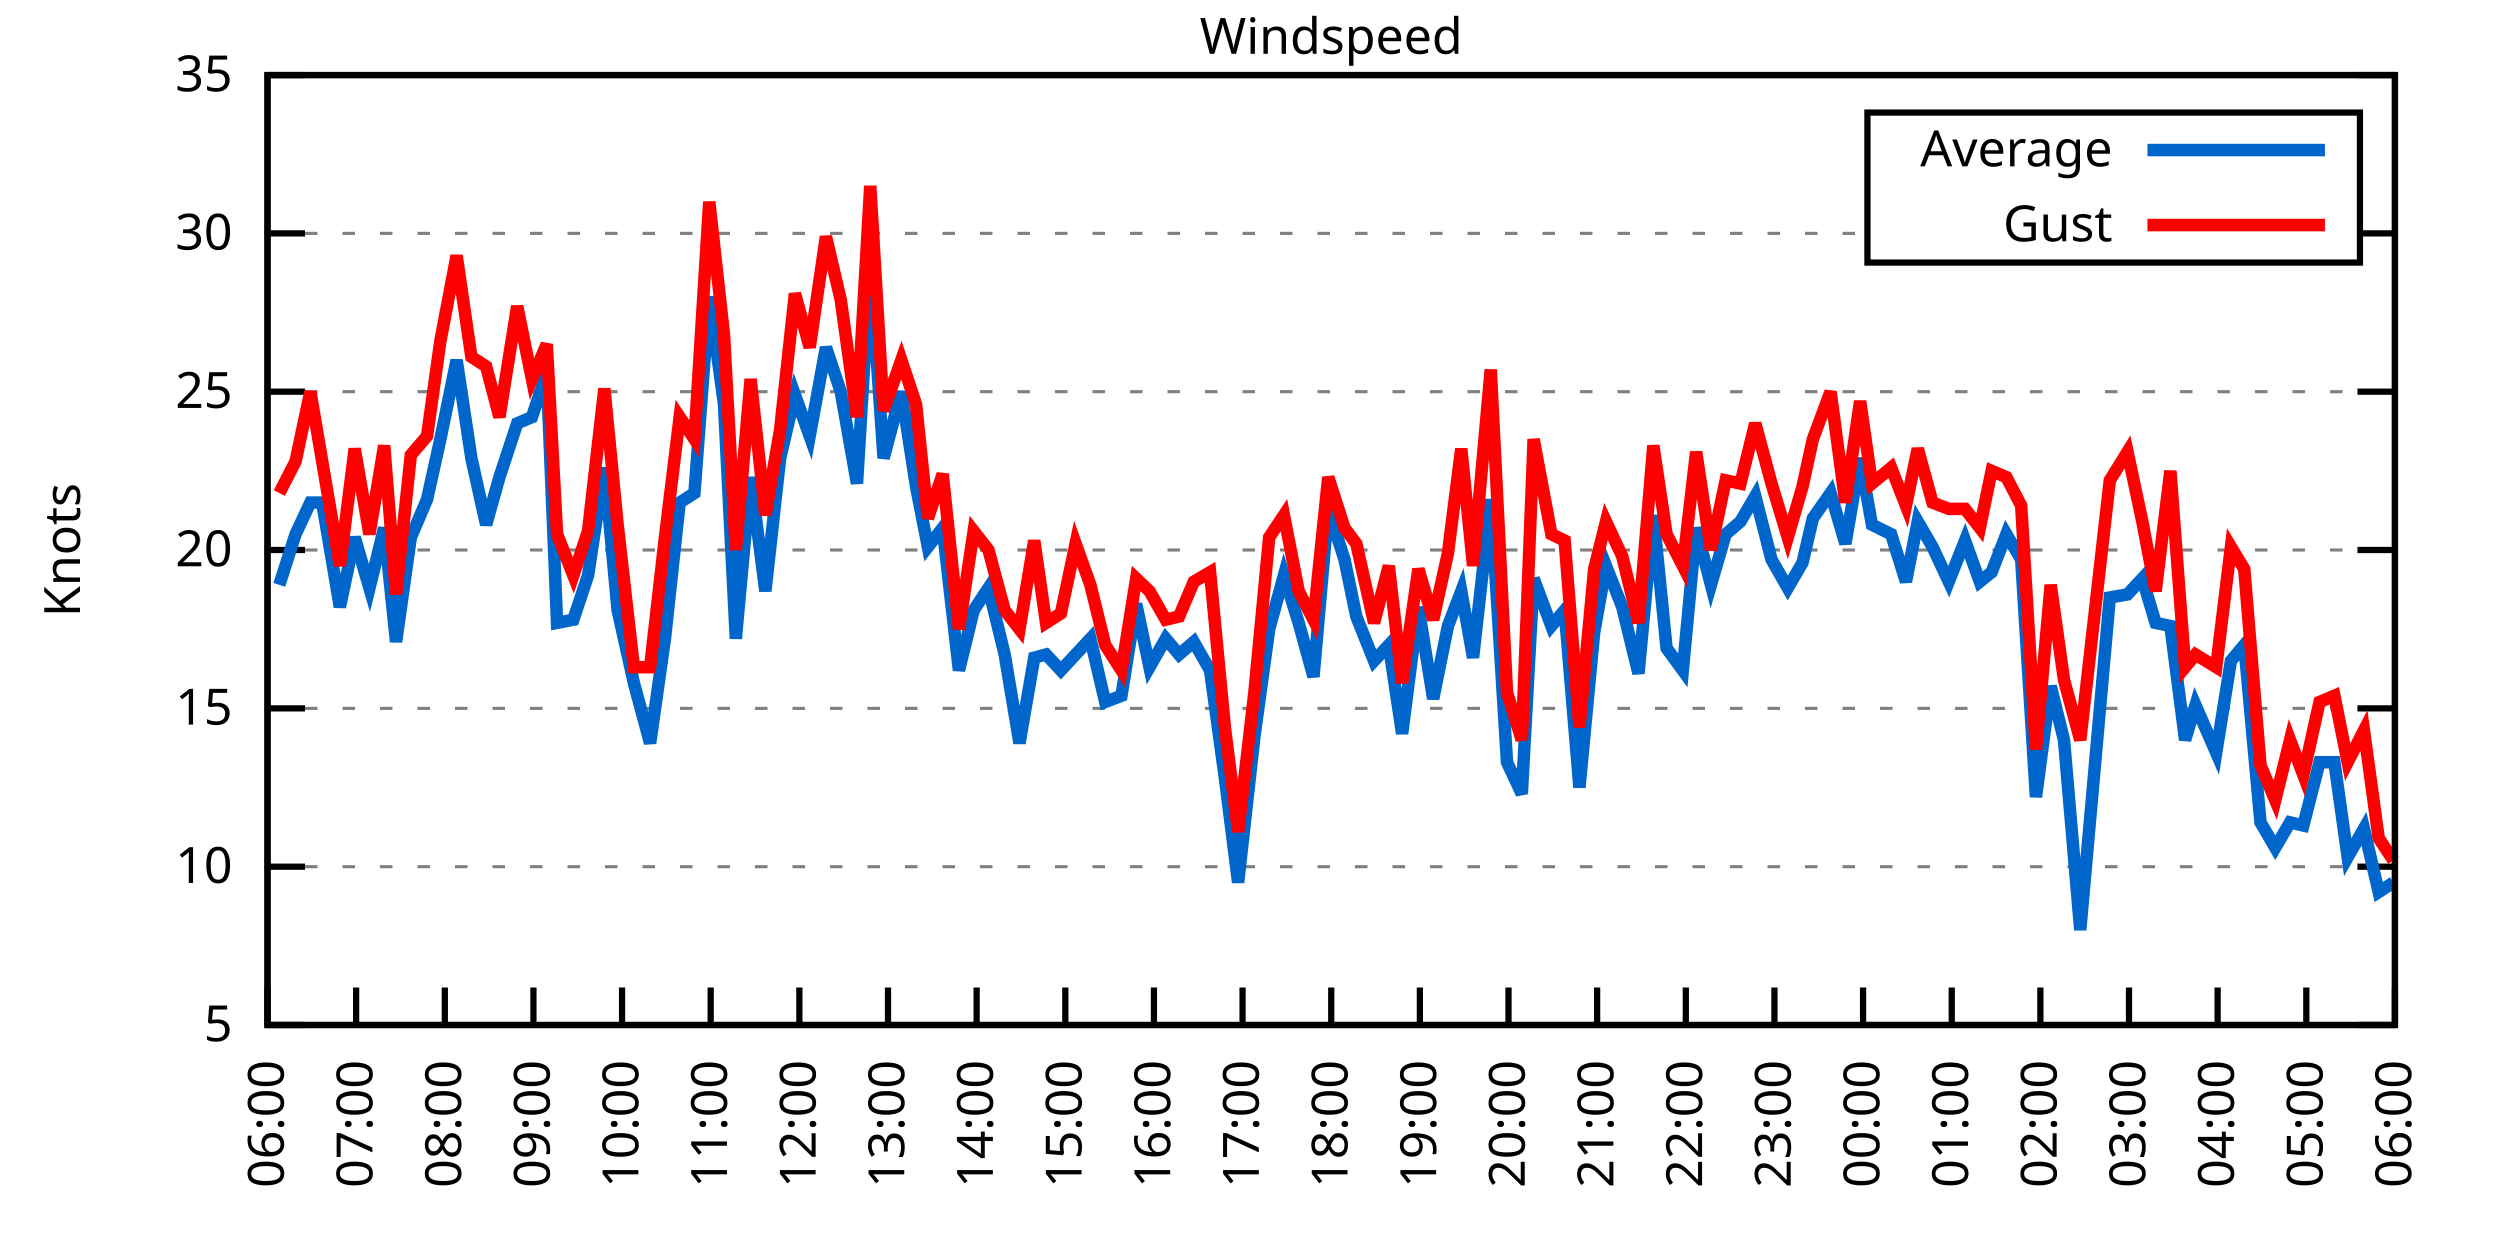
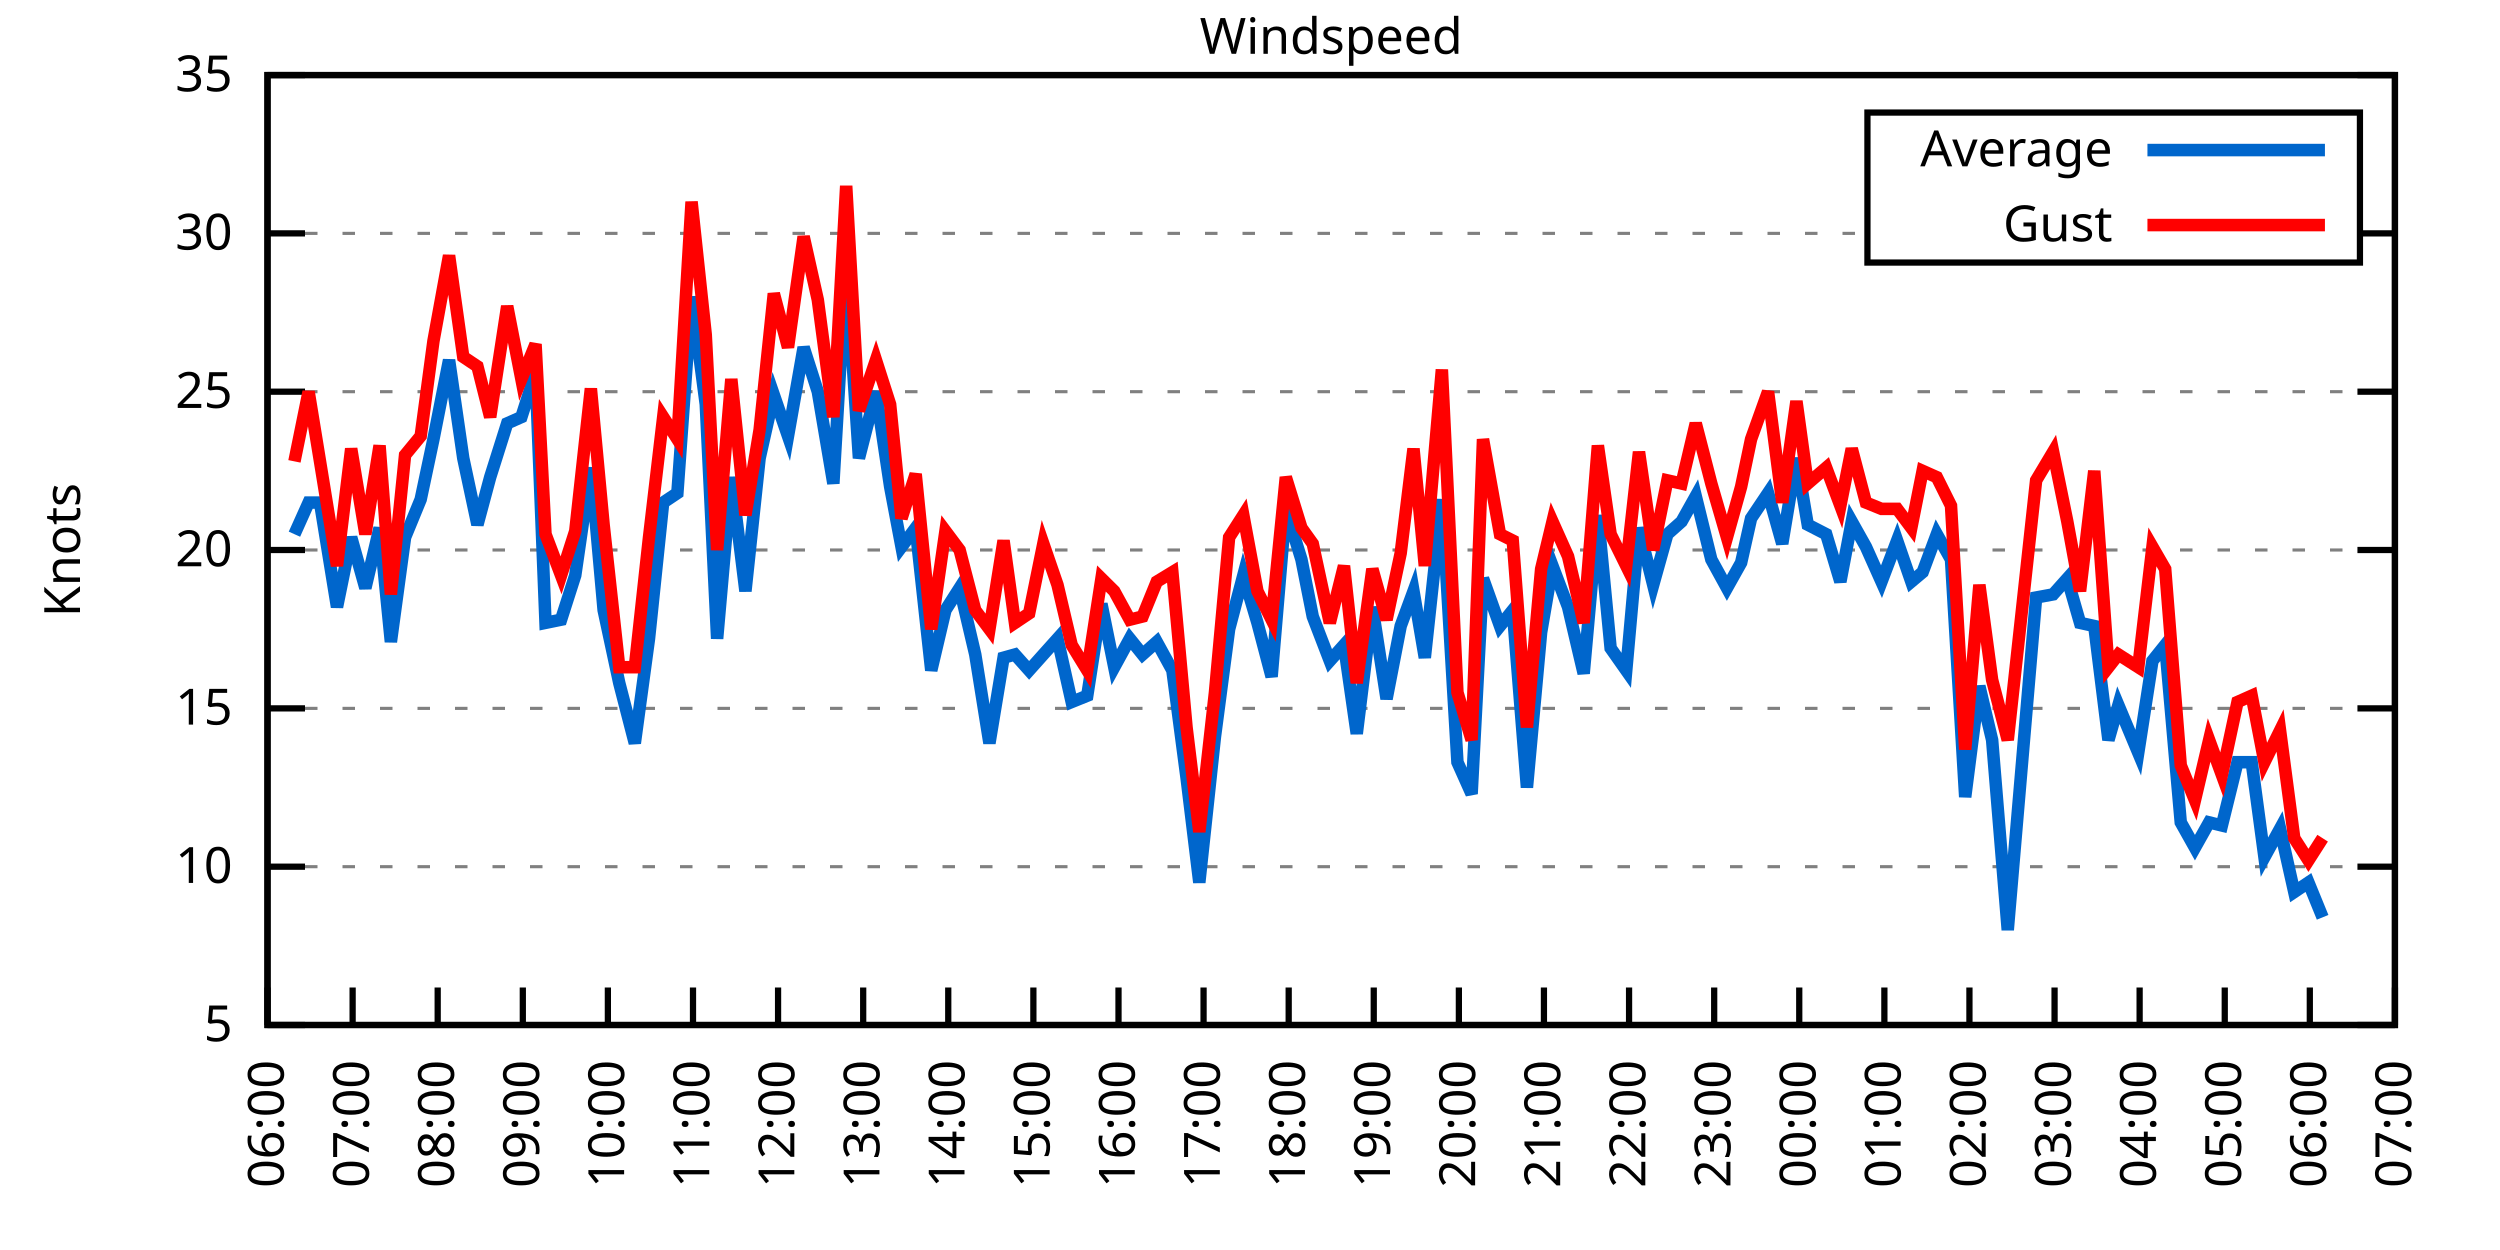
<svg xmlns="http://www.w3.org/2000/svg" xmlns:xlink="http://www.w3.org/1999/xlink" width="400" height="200" viewBox="0 0 400 200">
  <g id="gnuplot_canvas">
    <rect x="0" y="0" width="400" height="200" fill="none" />
    <defs>
      <circle id="gpDot" r="0.5" stroke-width="0.5" stroke="currentColor" />
      <path id="gpPt0" stroke-width="0.333" stroke="currentColor" d="M-1,0 h2 M0,-1 v2" />
      <path id="gpPt1" stroke-width="0.333" stroke="currentColor" d="M-1,-1 L1,1 M1,-1 L-1,1" />
      <path id="gpPt2" stroke-width="0.333" stroke="currentColor" d="M-1,0 L1,0 M0,-1 L0,1 M-1,-1 L1,1 M-1,1 L1,-1" />
      <rect id="gpPt3" stroke-width="0.333" stroke="currentColor" x="-1" y="-1" width="2" height="2" />
      <rect id="gpPt4" stroke-width="0.333" stroke="currentColor" fill="currentColor" x="-1" y="-1" width="2" height="2" />
      <circle id="gpPt5" stroke-width="0.333" stroke="currentColor" cx="0" cy="0" r="1" />
      <use xlink:href="#gpPt5" id="gpPt6" fill="currentColor" stroke="none" />
      <path id="gpPt7" stroke-width="0.333" stroke="currentColor" d="M0,-1.33 L-1.33,0.67 L1.33,0.67 z" />
      <use xlink:href="#gpPt7" id="gpPt8" fill="currentColor" stroke="none" />
      <use xlink:href="#gpPt7" id="gpPt9" stroke="currentColor" transform="rotate(180)" />
      <use xlink:href="#gpPt9" id="gpPt10" fill="currentColor" stroke="none" />
      <use xlink:href="#gpPt3" id="gpPt11" stroke="currentColor" transform="rotate(45)" />
      <use xlink:href="#gpPt11" id="gpPt12" fill="currentColor" stroke="none" />
      <path id="gpPt13" stroke-width="0.333" stroke="currentColor" d="M0,1.330 L1.265,0.411 L0.782,-1.067 L-0.782,-1.076 L-1.265,0.411 z" />
      <use xlink:href="#gpPt13" id="gpPt14" fill="currentColor" stroke="none" />
      <filter id="textbox" filterUnits="objectBoundingBox" x="0" y="0" height="1" width="1">
        <feFlood flood-color="white" flood-opacity="1" result="bgnd" />
        <feComposite in="SourceGraphic" in2="bgnd" operator="atop" />
      </filter>
      <filter id="greybox" filterUnits="objectBoundingBox" x="0" y="0" height="1" width="1">
        <feFlood flood-color="lightgrey" flood-opacity="1" result="grey" />
        <feComposite in="SourceGraphic" in2="grey" operator="atop" />
      </filter>
    </defs>
    <g fill="none" color="white" stroke="currentColor" stroke-width="1.00" stroke-linecap="butt" stroke-linejoin="miter">
</g>
    <g fill="none" color="black" stroke="currentColor" stroke-width="1.00" stroke-linecap="butt" stroke-linejoin="miter">
      <g stroke="none" shape-rendering="crispEdges">
        <polygon fill="rgb(255, 255, 255)" points="42.80,164.00 383.18,164.00 383.18,12.02 42.80,12.02 " />
      </g>
    </g>
    <g fill="none" color="black" stroke="currentColor" stroke-width="1.00" stroke-linecap="butt" stroke-linejoin="miter">
</g>
    <g fill="none" color="black" stroke="black" stroke-width="0.50" stroke-linecap="butt" stroke-linejoin="miter">
</g>
    <g fill="none" color="gray" stroke="currentColor" stroke-width="0.50" stroke-linecap="butt" stroke-linejoin="miter">
      <path stroke="gray" stroke-dasharray="2,4" class="gridline" d="M42.80,164.00 L383.19,164.00  " />
    </g>
    <g fill="none" color="gray" stroke="gray" stroke-width="1.00" stroke-linecap="butt" stroke-linejoin="miter">
</g>
    <g fill="none" color="black" stroke="currentColor" stroke-width="1.00" stroke-linecap="butt" stroke-linejoin="miter">
      <path stroke="black" d="M42.80,164.00 L48.80,164.00 M383.19,164.00 L377.19,164.00  " />
      <g transform="translate(37.20,166.60)" stroke="none" fill="black" font-family="Sans" font-size="8.00" text-anchor="end">
        <text>
          <tspan font-family="Sans"> 5</tspan>
        </text>
      </g>
    </g>
    <g fill="none" color="black" stroke="currentColor" stroke-width="1.00" stroke-linecap="butt" stroke-linejoin="miter">
</g>
    <g fill="none" color="black" stroke="black" stroke-width="0.50" stroke-linecap="butt" stroke-linejoin="miter">
</g>
    <g fill="none" color="gray" stroke="currentColor" stroke-width="0.50" stroke-linecap="butt" stroke-linejoin="miter">
      <path stroke="gray" stroke-dasharray="2,4" class="gridline" d="M42.80,138.67 L383.19,138.67  " />
    </g>
    <g fill="none" color="gray" stroke="gray" stroke-width="1.00" stroke-linecap="butt" stroke-linejoin="miter">
</g>
    <g fill="none" color="black" stroke="currentColor" stroke-width="1.00" stroke-linecap="butt" stroke-linejoin="miter">
      <path stroke="black" d="M42.80,138.67 L48.80,138.67 M383.19,138.67 L377.19,138.67  " />
      <g transform="translate(37.20,141.27)" stroke="none" fill="black" font-family="Sans" font-size="8.00" text-anchor="end">
        <text>
          <tspan font-family="Sans"> 10</tspan>
        </text>
      </g>
    </g>
    <g fill="none" color="black" stroke="currentColor" stroke-width="1.00" stroke-linecap="butt" stroke-linejoin="miter">
</g>
    <g fill="none" color="black" stroke="black" stroke-width="0.50" stroke-linecap="butt" stroke-linejoin="miter">
</g>
    <g fill="none" color="gray" stroke="currentColor" stroke-width="0.50" stroke-linecap="butt" stroke-linejoin="miter">
      <path stroke="gray" stroke-dasharray="2,4" class="gridline" d="M42.80,113.34 L383.19,113.34  " />
    </g>
    <g fill="none" color="gray" stroke="gray" stroke-width="1.00" stroke-linecap="butt" stroke-linejoin="miter">
</g>
    <g fill="none" color="black" stroke="currentColor" stroke-width="1.00" stroke-linecap="butt" stroke-linejoin="miter">
      <path stroke="black" d="M42.80,113.34 L48.80,113.34 M383.19,113.34 L377.19,113.34  " />
      <g transform="translate(37.20,115.94)" stroke="none" fill="black" font-family="Sans" font-size="8.00" text-anchor="end">
        <text>
          <tspan font-family="Sans"> 15</tspan>
        </text>
      </g>
    </g>
    <g fill="none" color="black" stroke="currentColor" stroke-width="1.00" stroke-linecap="butt" stroke-linejoin="miter">
</g>
    <g fill="none" color="black" stroke="black" stroke-width="0.50" stroke-linecap="butt" stroke-linejoin="miter">
</g>
    <g fill="none" color="gray" stroke="currentColor" stroke-width="0.50" stroke-linecap="butt" stroke-linejoin="miter">
      <path stroke="gray" stroke-dasharray="2,4" class="gridline" d="M42.80,88.00 L383.19,88.00  " />
    </g>
    <g fill="none" color="gray" stroke="gray" stroke-width="1.00" stroke-linecap="butt" stroke-linejoin="miter">
</g>
    <g fill="none" color="black" stroke="currentColor" stroke-width="1.00" stroke-linecap="butt" stroke-linejoin="miter">
      <path stroke="black" d="M42.80,88.00 L48.80,88.00 M383.19,88.00 L377.19,88.00  " />
      <g transform="translate(37.20,90.60)" stroke="none" fill="black" font-family="Sans" font-size="8.00" text-anchor="end">
        <text>
          <tspan font-family="Sans"> 20</tspan>
        </text>
      </g>
    </g>
    <g fill="none" color="black" stroke="currentColor" stroke-width="1.00" stroke-linecap="butt" stroke-linejoin="miter">
</g>
    <g fill="none" color="black" stroke="black" stroke-width="0.50" stroke-linecap="butt" stroke-linejoin="miter">
</g>
    <g fill="none" color="gray" stroke="currentColor" stroke-width="0.50" stroke-linecap="butt" stroke-linejoin="miter">
      <path stroke="gray" stroke-dasharray="2,4" class="gridline" d="M42.80,62.67 L383.19,62.67  " />
    </g>
    <g fill="none" color="gray" stroke="gray" stroke-width="1.00" stroke-linecap="butt" stroke-linejoin="miter">
</g>
    <g fill="none" color="black" stroke="currentColor" stroke-width="1.00" stroke-linecap="butt" stroke-linejoin="miter">
      <path stroke="black" d="M42.80,62.67 L48.80,62.67 M383.19,62.67 L377.19,62.67  " />
      <g transform="translate(37.20,65.27)" stroke="none" fill="black" font-family="Sans" font-size="8.00" text-anchor="end">
        <text>
          <tspan font-family="Sans"> 25</tspan>
        </text>
      </g>
    </g>
    <g fill="none" color="black" stroke="currentColor" stroke-width="1.00" stroke-linecap="butt" stroke-linejoin="miter">
</g>
    <g fill="none" color="black" stroke="black" stroke-width="0.50" stroke-linecap="butt" stroke-linejoin="miter">
</g>
    <g fill="none" color="gray" stroke="currentColor" stroke-width="0.50" stroke-linecap="butt" stroke-linejoin="miter">
      <path stroke="gray" stroke-dasharray="2,4" class="gridline" d="M42.80,37.34 L298.79,37.34 M377.59,37.34 L383.19,37.34  " />
    </g>
    <g fill="none" color="gray" stroke="gray" stroke-width="1.00" stroke-linecap="butt" stroke-linejoin="miter">
</g>
    <g fill="none" color="black" stroke="currentColor" stroke-width="1.00" stroke-linecap="butt" stroke-linejoin="miter">
      <path stroke="black" d="M42.80,37.34 L48.80,37.34 M383.19,37.34 L377.19,37.34  " />
      <g transform="translate(37.20,39.94)" stroke="none" fill="black" font-family="Sans" font-size="8.00" text-anchor="end">
        <text>
          <tspan font-family="Sans"> 30</tspan>
        </text>
      </g>
    </g>
    <g fill="none" color="black" stroke="currentColor" stroke-width="1.00" stroke-linecap="butt" stroke-linejoin="miter">
</g>
    <g fill="none" color="black" stroke="black" stroke-width="0.50" stroke-linecap="butt" stroke-linejoin="miter">
</g>
    <g fill="none" color="gray" stroke="currentColor" stroke-width="0.50" stroke-linecap="butt" stroke-linejoin="miter">
      <path stroke="gray" stroke-dasharray="2,4" class="gridline" d="M42.80,12.01 L383.19,12.01  " />
    </g>
    <g fill="none" color="gray" stroke="gray" stroke-width="1.00" stroke-linecap="butt" stroke-linejoin="miter">
</g>
    <g fill="none" color="black" stroke="currentColor" stroke-width="1.00" stroke-linecap="butt" stroke-linejoin="miter">
      <path stroke="black" d="M42.80,12.01 L48.80,12.01 M383.19,12.01 L377.19,12.01  " />
      <g transform="translate(37.20,14.61)" stroke="none" fill="black" font-family="Sans" font-size="8.00" text-anchor="end">
        <text>
          <tspan font-family="Sans"> 35</tspan>
        </text>
      </g>
    </g>
    <g fill="none" color="black" stroke="currentColor" stroke-width="1.00" stroke-linecap="butt" stroke-linejoin="miter">
      <path stroke="black" d="M42.80,164.00 L42.80,158.00  " />
      <g transform="translate(45.40,169.60) rotate(270.00)" stroke="none" fill="black" font-family="Sans" font-size="8.00" text-anchor="end">
        <text>
          <tspan font-family="Sans">06:00</tspan>
        </text>
      </g>
    </g>
    <g fill="none" color="black" stroke="currentColor" stroke-width="1.00" stroke-linecap="butt" stroke-linejoin="miter">
-       <path stroke="black" d="M56.98,164.00 L56.98,158.00  " />
-       <g transform="translate(59.58,169.60) rotate(270.00)" stroke="none" fill="black" font-family="Sans" font-size="8.00" text-anchor="end">
+       <path stroke="black" d="M56.42,164.00 L56.42,158.00  " />
+       <g transform="translate(59.02,169.60) rotate(270.00)" stroke="none" fill="black" font-family="Sans" font-size="8.00" text-anchor="end">
        <text>
          <tspan font-family="Sans">07:00</tspan>
        </text>
      </g>
    </g>
    <g fill="none" color="black" stroke="currentColor" stroke-width="1.00" stroke-linecap="butt" stroke-linejoin="miter">
-       <path stroke="black" d="M71.17,164.00 L71.17,158.00  " />
-       <g transform="translate(73.77,169.60) rotate(270.00)" stroke="none" fill="black" font-family="Sans" font-size="8.00" text-anchor="end">
+       <path stroke="black" d="M70.03,164.00 L70.03,158.00  " />
+       <g transform="translate(72.63,169.60) rotate(270.00)" stroke="none" fill="black" font-family="Sans" font-size="8.00" text-anchor="end">
        <text>
          <tspan font-family="Sans">08:00</tspan>
        </text>
      </g>
    </g>
    <g fill="none" color="black" stroke="currentColor" stroke-width="1.00" stroke-linecap="butt" stroke-linejoin="miter">
-       <path stroke="black" d="M85.35,164.00 L85.35,158.00  " />
-       <g transform="translate(87.95,169.60) rotate(270.00)" stroke="none" fill="black" font-family="Sans" font-size="8.00" text-anchor="end">
+       <path stroke="black" d="M83.65,164.00 L83.65,158.00  " />
+       <g transform="translate(86.25,169.60) rotate(270.00)" stroke="none" fill="black" font-family="Sans" font-size="8.00" text-anchor="end">
        <text>
          <tspan font-family="Sans">09:00</tspan>
        </text>
      </g>
    </g>
    <g fill="none" color="black" stroke="currentColor" stroke-width="1.00" stroke-linecap="butt" stroke-linejoin="miter">
-       <path stroke="black" d="M99.53,164.00 L99.53,158.00  " />
-       <g transform="translate(102.13,169.60) rotate(270.00)" stroke="none" fill="black" font-family="Sans" font-size="8.00" text-anchor="end">
+       <path stroke="black" d="M97.26,164.00 L97.26,158.00  " />
+       <g transform="translate(99.86,169.60) rotate(270.00)" stroke="none" fill="black" font-family="Sans" font-size="8.00" text-anchor="end">
        <text>
          <tspan font-family="Sans">10:00</tspan>
        </text>
      </g>
    </g>
    <g fill="none" color="black" stroke="currentColor" stroke-width="1.00" stroke-linecap="butt" stroke-linejoin="miter">
-       <path stroke="black" d="M113.71,164.00 L113.71,158.00  " />
-       <g transform="translate(116.31,169.60) rotate(270.00)" stroke="none" fill="black" font-family="Sans" font-size="8.00" text-anchor="end">
+       <path stroke="black" d="M110.88,164.00 L110.88,158.00  " />
+       <g transform="translate(113.48,169.60) rotate(270.00)" stroke="none" fill="black" font-family="Sans" font-size="8.00" text-anchor="end">
        <text>
          <tspan font-family="Sans">11:00</tspan>
        </text>
      </g>
    </g>
    <g fill="none" color="black" stroke="currentColor" stroke-width="1.00" stroke-linecap="butt" stroke-linejoin="miter">
-       <path stroke="black" d="M127.90,164.00 L127.90,158.00  " />
-       <g transform="translate(130.50,169.60) rotate(270.00)" stroke="none" fill="black" font-family="Sans" font-size="8.00" text-anchor="end">
+       <path stroke="black" d="M124.49,164.00 L124.49,158.00  " />
+       <g transform="translate(127.09,169.60) rotate(270.00)" stroke="none" fill="black" font-family="Sans" font-size="8.00" text-anchor="end">
        <text>
          <tspan font-family="Sans">12:00</tspan>
        </text>
      </g>
    </g>
    <g fill="none" color="black" stroke="currentColor" stroke-width="1.00" stroke-linecap="butt" stroke-linejoin="miter">
-       <path stroke="black" d="M142.08,164.00 L142.08,158.00  " />
-       <g transform="translate(144.68,169.60) rotate(270.00)" stroke="none" fill="black" font-family="Sans" font-size="8.00" text-anchor="end">
+       <path stroke="black" d="M138.11,164.00 L138.11,158.00  " />
+       <g transform="translate(140.71,169.60) rotate(270.00)" stroke="none" fill="black" font-family="Sans" font-size="8.00" text-anchor="end">
        <text>
          <tspan font-family="Sans">13:00</tspan>
        </text>
      </g>
    </g>
    <g fill="none" color="black" stroke="currentColor" stroke-width="1.00" stroke-linecap="butt" stroke-linejoin="miter">
-       <path stroke="black" d="M156.26,164.00 L156.26,158.00  " />
-       <g transform="translate(158.86,169.60) rotate(270.00)" stroke="none" fill="black" font-family="Sans" font-size="8.00" text-anchor="end">
+       <path stroke="black" d="M151.72,164.00 L151.72,158.00  " />
+       <g transform="translate(154.32,169.60) rotate(270.00)" stroke="none" fill="black" font-family="Sans" font-size="8.00" text-anchor="end">
        <text>
          <tspan font-family="Sans">14:00</tspan>
        </text>
      </g>
    </g>
    <g fill="none" color="black" stroke="currentColor" stroke-width="1.00" stroke-linecap="butt" stroke-linejoin="miter">
-       <path stroke="black" d="M170.45,164.00 L170.45,158.00  " />
-       <g transform="translate(173.05,169.60) rotate(270.00)" stroke="none" fill="black" font-family="Sans" font-size="8.00" text-anchor="end">
+       <path stroke="black" d="M165.34,164.00 L165.34,158.00  " />
+       <g transform="translate(167.94,169.60) rotate(270.00)" stroke="none" fill="black" font-family="Sans" font-size="8.00" text-anchor="end">
        <text>
          <tspan font-family="Sans">15:00</tspan>
        </text>
      </g>
    </g>
    <g fill="none" color="black" stroke="currentColor" stroke-width="1.00" stroke-linecap="butt" stroke-linejoin="miter">
-       <path stroke="black" d="M184.63,164.00 L184.63,158.00  " />
-       <g transform="translate(187.23,169.60) rotate(270.00)" stroke="none" fill="black" font-family="Sans" font-size="8.00" text-anchor="end">
+       <path stroke="black" d="M178.96,164.00 L178.96,158.00  " />
+       <g transform="translate(181.56,169.60) rotate(270.00)" stroke="none" fill="black" font-family="Sans" font-size="8.00" text-anchor="end">
        <text>
          <tspan font-family="Sans">16:00</tspan>
        </text>
      </g>
    </g>
    <g fill="none" color="black" stroke="currentColor" stroke-width="1.00" stroke-linecap="butt" stroke-linejoin="miter">
-       <path stroke="black" d="M198.81,164.00 L198.81,158.00  " />
-       <g transform="translate(201.41,169.60) rotate(270.00)" stroke="none" fill="black" font-family="Sans" font-size="8.00" text-anchor="end">
+       <path stroke="black" d="M192.57,164.00 L192.57,158.00  " />
+       <g transform="translate(195.17,169.60) rotate(270.00)" stroke="none" fill="black" font-family="Sans" font-size="8.00" text-anchor="end">
        <text>
          <tspan font-family="Sans">17:00</tspan>
        </text>
      </g>
    </g>
    <g fill="none" color="black" stroke="currentColor" stroke-width="1.00" stroke-linecap="butt" stroke-linejoin="miter">
-       <path stroke="black" d="M213.00,164.00 L213.00,158.00  " />
-       <g transform="translate(215.60,169.60) rotate(270.00)" stroke="none" fill="black" font-family="Sans" font-size="8.00" text-anchor="end">
+       <path stroke="black" d="M206.19,164.00 L206.19,158.00  " />
+       <g transform="translate(208.79,169.60) rotate(270.00)" stroke="none" fill="black" font-family="Sans" font-size="8.00" text-anchor="end">
        <text>
          <tspan font-family="Sans">18:00</tspan>
        </text>
      </g>
    </g>
    <g fill="none" color="black" stroke="currentColor" stroke-width="1.00" stroke-linecap="butt" stroke-linejoin="miter">
-       <path stroke="black" d="M227.18,164.00 L227.18,158.00  " />
-       <g transform="translate(229.78,169.60) rotate(270.00)" stroke="none" fill="black" font-family="Sans" font-size="8.00" text-anchor="end">
+       <path stroke="black" d="M219.80,164.00 L219.80,158.00  " />
+       <g transform="translate(222.40,169.60) rotate(270.00)" stroke="none" fill="black" font-family="Sans" font-size="8.00" text-anchor="end">
        <text>
          <tspan font-family="Sans">19:00</tspan>
        </text>
      </g>
    </g>
    <g fill="none" color="black" stroke="currentColor" stroke-width="1.00" stroke-linecap="butt" stroke-linejoin="miter">
-       <path stroke="black" d="M241.36,164.00 L241.36,158.00  " />
-       <g transform="translate(243.96,169.60) rotate(270.00)" stroke="none" fill="black" font-family="Sans" font-size="8.00" text-anchor="end">
+       <path stroke="black" d="M233.42,164.00 L233.42,158.00  " />
+       <g transform="translate(236.02,169.60) rotate(270.00)" stroke="none" fill="black" font-family="Sans" font-size="8.00" text-anchor="end">
        <text>
          <tspan font-family="Sans">20:00</tspan>
        </text>
      </g>
    </g>
    <g fill="none" color="black" stroke="currentColor" stroke-width="1.00" stroke-linecap="butt" stroke-linejoin="miter">
-       <path stroke="black" d="M255.54,164.00 L255.54,158.00  " />
-       <g transform="translate(258.14,169.60) rotate(270.00)" stroke="none" fill="black" font-family="Sans" font-size="8.00" text-anchor="end">
+       <path stroke="black" d="M247.03,164.00 L247.03,158.00  " />
+       <g transform="translate(249.63,169.60) rotate(270.00)" stroke="none" fill="black" font-family="Sans" font-size="8.00" text-anchor="end">
        <text>
          <tspan font-family="Sans">21:00</tspan>
        </text>
      </g>
    </g>
    <g fill="none" color="black" stroke="currentColor" stroke-width="1.00" stroke-linecap="butt" stroke-linejoin="miter">
-       <path stroke="black" d="M269.73,164.00 L269.73,158.00  " />
-       <g transform="translate(272.33,169.60) rotate(270.00)" stroke="none" fill="black" font-family="Sans" font-size="8.00" text-anchor="end">
+       <path stroke="black" d="M260.65,164.00 L260.65,158.00  " />
+       <g transform="translate(263.25,169.60) rotate(270.00)" stroke="none" fill="black" font-family="Sans" font-size="8.00" text-anchor="end">
        <text>
          <tspan font-family="Sans">22:00</tspan>
        </text>
      </g>
    </g>
    <g fill="none" color="black" stroke="currentColor" stroke-width="1.00" stroke-linecap="butt" stroke-linejoin="miter">
-       <path stroke="black" d="M283.91,164.00 L283.91,158.00  " />
-       <g transform="translate(286.51,169.60) rotate(270.00)" stroke="none" fill="black" font-family="Sans" font-size="8.00" text-anchor="end">
+       <path stroke="black" d="M274.27,164.00 L274.27,158.00  " />
+       <g transform="translate(276.87,169.60) rotate(270.00)" stroke="none" fill="black" font-family="Sans" font-size="8.00" text-anchor="end">
        <text>
          <tspan font-family="Sans">23:00</tspan>
        </text>
      </g>
    </g>
    <g fill="none" color="black" stroke="currentColor" stroke-width="1.00" stroke-linecap="butt" stroke-linejoin="miter">
-       <path stroke="black" d="M298.09,164.00 L298.09,158.00  " />
-       <g transform="translate(300.69,169.60) rotate(270.00)" stroke="none" fill="black" font-family="Sans" font-size="8.00" text-anchor="end">
+       <path stroke="black" d="M287.88,164.00 L287.88,158.00  " />
+       <g transform="translate(290.48,169.60) rotate(270.00)" stroke="none" fill="black" font-family="Sans" font-size="8.00" text-anchor="end">
        <text>
          <tspan font-family="Sans">00:00</tspan>
        </text>
      </g>
    </g>
    <g fill="none" color="black" stroke="currentColor" stroke-width="1.00" stroke-linecap="butt" stroke-linejoin="miter">
-       <path stroke="black" d="M312.28,164.00 L312.28,158.00  " />
-       <g transform="translate(314.88,169.60) rotate(270.00)" stroke="none" fill="black" font-family="Sans" font-size="8.00" text-anchor="end">
+       <path stroke="black" d="M301.50,164.00 L301.50,158.00  " />
+       <g transform="translate(304.10,169.60) rotate(270.00)" stroke="none" fill="black" font-family="Sans" font-size="8.00" text-anchor="end">
        <text>
          <tspan font-family="Sans">01:00</tspan>
        </text>
      </g>
    </g>
    <g fill="none" color="black" stroke="currentColor" stroke-width="1.00" stroke-linecap="butt" stroke-linejoin="miter">
-       <path stroke="black" d="M326.46,164.00 L326.46,158.00  " />
-       <g transform="translate(329.06,169.60) rotate(270.00)" stroke="none" fill="black" font-family="Sans" font-size="8.00" text-anchor="end">
+       <path stroke="black" d="M315.11,164.00 L315.11,158.00  " />
+       <g transform="translate(317.71,169.60) rotate(270.00)" stroke="none" fill="black" font-family="Sans" font-size="8.00" text-anchor="end">
        <text>
          <tspan font-family="Sans">02:00</tspan>
        </text>
      </g>
    </g>
    <g fill="none" color="black" stroke="currentColor" stroke-width="1.00" stroke-linecap="butt" stroke-linejoin="miter">
-       <path stroke="black" d="M340.64,164.00 L340.64,158.00  " />
-       <g transform="translate(343.24,169.60) rotate(270.00)" stroke="none" fill="black" font-family="Sans" font-size="8.00" text-anchor="end">
+       <path stroke="black" d="M328.73,164.00 L328.73,158.00  " />
+       <g transform="translate(331.33,169.60) rotate(270.00)" stroke="none" fill="black" font-family="Sans" font-size="8.00" text-anchor="end">
        <text>
          <tspan font-family="Sans">03:00</tspan>
        </text>
      </g>
    </g>
    <g fill="none" color="black" stroke="currentColor" stroke-width="1.00" stroke-linecap="butt" stroke-linejoin="miter">
-       <path stroke="black" d="M354.82,164.00 L354.82,158.00  " />
-       <g transform="translate(357.42,169.60) rotate(270.00)" stroke="none" fill="black" font-family="Sans" font-size="8.00" text-anchor="end">
+       <path stroke="black" d="M342.34,164.00 L342.34,158.00  " />
+       <g transform="translate(344.94,169.60) rotate(270.00)" stroke="none" fill="black" font-family="Sans" font-size="8.00" text-anchor="end">
        <text>
          <tspan font-family="Sans">04:00</tspan>
        </text>
      </g>
    </g>
    <g fill="none" color="black" stroke="currentColor" stroke-width="1.00" stroke-linecap="butt" stroke-linejoin="miter">
-       <path stroke="black" d="M369.01,164.00 L369.01,158.00  " />
-       <g transform="translate(371.61,169.60) rotate(270.00)" stroke="none" fill="black" font-family="Sans" font-size="8.00" text-anchor="end">
+       <path stroke="black" d="M355.96,164.00 L355.96,158.00  " />
+       <g transform="translate(358.56,169.60) rotate(270.00)" stroke="none" fill="black" font-family="Sans" font-size="8.00" text-anchor="end">
        <text>
          <tspan font-family="Sans">05:00</tspan>
+         </text>
+       </g>
+     </g>
+     <g fill="none" color="black" stroke="currentColor" stroke-width="1.00" stroke-linecap="butt" stroke-linejoin="miter">
+       <path stroke="black" d="M369.57,164.00 L369.57,158.00  " />
+       <g transform="translate(372.17,169.60) rotate(270.00)" stroke="none" fill="black" font-family="Sans" font-size="8.00" text-anchor="end">
+         <text>
+           <tspan font-family="Sans">06:00</tspan>
        </text>
      </g>
    </g>
    <g fill="none" color="black" stroke="currentColor" stroke-width="1.00" stroke-linecap="butt" stroke-linejoin="miter">
      <path stroke="black" d="M383.19,164.00 L383.19,158.00  " />
      <g transform="translate(385.79,169.60) rotate(270.00)" stroke="none" fill="black" font-family="Sans" font-size="8.00" text-anchor="end">
        <text>
-           <tspan font-family="Sans">06:00</tspan>
+           <tspan font-family="Sans">07:00</tspan>
        </text>
      </g>
    </g>
    <g fill="none" color="black" stroke="currentColor" stroke-width="1.00" stroke-linecap="butt" stroke-linejoin="miter">
</g>
    <g fill="none" color="black" stroke="currentColor" stroke-width="1.00" stroke-linecap="butt" stroke-linejoin="miter">
      <path stroke="black" d="M42.80,12.01 L42.80,164.00 L383.19,164.00 L383.19,12.01 L42.80,12.01 Z  " />
    </g>
    <g fill="none" color="black" stroke="currentColor" stroke-width="1.00" stroke-linecap="butt" stroke-linejoin="miter">
</g>
    <g fill="none" color="black" stroke="currentColor" stroke-width="1.00" stroke-linecap="butt" stroke-linejoin="miter">
      <path stroke="black" d="M298.79,42.01 L298.79,18.01 L377.59,18.01 L377.59,42.01 L298.79,42.01 Z  " />
    </g>
    <g id="Windspeed_plot_1">
      <g fill="none" color="white" stroke="black" stroke-width="2.00" stroke-linecap="butt" stroke-linejoin="miter">
</g>
      <g fill="none" color="black" stroke="currentColor" stroke-width="2.00" stroke-linecap="butt" stroke-linejoin="miter">
        <g transform="translate(337.99,26.61)" stroke="none" fill="black" font-family="Sans" font-size="8.00" text-anchor="end">
          <text>
            <tspan font-family="Sans">Average</tspan>
          </text>
        </g>
      </g>
      <g fill="none" color="black" stroke="currentColor" stroke-width="2.00" stroke-linecap="butt" stroke-linejoin="miter">
-         <path stroke="rgb(  0, 102, 204)" d="M343.59,24.01 L371.99,24.01 M44.69,93.58 L47.29,85.47 L49.66,80.41 L51.55,80.41 L54.38,97.12 L56.75,85.98   L59.11,94.08 L61.47,84.46 L63.37,102.70 L65.73,85.98 L68.33,79.90 L70.46,70.27 L73.06,57.61 L75.42,73.31   L77.78,83.95 L79.91,76.35 L82.75,67.74 L85.11,66.73 L87.48,59.63 L89.13,99.66 L91.73,99.15 L94.09,92.06   L96.70,74.83 L98.82,97.63 L101.42,109.28 L104.02,118.91 L106.39,102.19 L108.75,80.41 L111.11,78.89 L113.48,47.47   L115.84,64.70 L117.73,102.19 L120.10,76.35 L122.46,94.59 L124.82,73.31 L127.19,63.18 L129.55,69.77 L132.15,55.58   L134.52,62.67 L137.12,77.37 L139.24,42.41 L141.37,73.31 L144.21,62.67 L146.57,77.87 L148.46,87.50 L150.83,84.46   L153.43,107.26 L155.79,97.63 L158.15,94.08 L160.75,104.72 L163.12,118.91 L165.48,105.23 L167.37,104.72 L169.74,107.26   L172.10,104.72 L174.46,102.19 L176.83,112.32 L179.43,111.31 L181.79,96.62 L183.92,106.75 L186.52,102.19 L188.65,104.72   L191.01,102.70 L193.61,107.26 L195.98,124.48 L198.10,141.20 L200.70,117.90 L203.07,100.67 L205.43,92.06 L207.79,99.66   L210.16,108.27 L212.52,81.42 L215.12,89.52 L217.01,98.64 L219.85,105.74 L222.21,103.20 L224.34,117.39 L226.94,97.12   L229.31,111.82 L231.67,100.16 L233.80,94.59 L235.69,105.23 L238.52,79.90 L241.12,121.95 L243.49,127.02 L245.38,92.56   L248.22,100.16 L250.34,97.63 L252.71,126.00 L255.07,101.18 L256.96,90.54 L259.56,97.12 L262.16,107.76 L264.53,82.43   L266.65,103.71 L269.25,107.26 L271.38,84.46 L273.75,93.58 L276.11,85.47 L278.47,83.45 L280.84,79.39 L283.44,89.52   L286.04,94.08 L288.40,90.03 L290.06,82.94 L292.89,78.89 L295.26,86.99 L297.62,73.31 L299.51,83.95 L302.58,85.47   L304.95,93.07 L306.84,83.45 L309.20,87.50 L311.80,93.07 L314.40,86.49 L316.77,93.07 L318.66,91.55 L321.02,85.47   L323.39,89.52 L325.75,127.52 L328.11,109.79 L330.24,118.40 L332.84,148.80 L337.57,95.60 L340.40,95.10 L342.77,92.56   L344.90,99.66 L347.26,100.16 L349.62,118.40 L351.28,112.83 L354.59,120.43 L356.95,105.74 L359.08,103.20 L361.68,131.58   L364.04,135.63 L366.41,131.58 L368.53,132.08 L371.13,121.95 L373.50,121.95 L375.63,137.15 L378.23,132.59 L380.59,142.72   L382.95,141.20  " />
+         <path stroke="rgb(  0, 102, 204)" d="M343.59,24.01 L371.99,24.01 M47.11,85.47 L49.38,80.41 L51.20,80.41 L53.92,97.12 L56.19,85.98 L58.46,94.08   L60.73,84.46 L62.54,102.70 L64.81,85.98 L67.31,79.90 L69.35,70.27 L71.85,57.61 L74.12,73.31 L76.39,83.95   L78.43,76.35 L81.15,67.74 L83.42,66.73 L85.69,59.63 L87.28,99.66 L89.77,99.15 L92.04,92.06 L94.54,74.83   L96.58,97.63 L99.08,109.28 L101.57,118.91 L103.84,102.19 L106.11,80.41 L108.38,78.89 L110.65,47.47 L112.92,64.70   L114.74,102.19 L117.01,76.35 L119.27,94.59 L121.54,73.31 L123.81,63.18 L126.08,69.77 L128.58,55.58 L130.85,62.67   L133.34,77.37 L135.39,42.41 L137.43,73.31 L140.15,62.67 L142.42,77.87 L144.24,87.50 L146.51,84.46 L149.00,107.26   L151.27,97.63 L153.54,94.08 L156.04,104.72 L158.31,118.91 L160.57,105.23 L162.39,104.72 L164.66,107.26 L166.93,104.72   L169.20,102.19 L171.47,112.32 L173.96,111.31 L176.23,96.62 L178.28,106.75 L180.77,102.19 L182.81,104.72 L185.08,102.70   L187.58,107.26 L189.85,124.48 L191.89,141.20 L194.39,117.90 L196.66,100.67 L198.93,92.06 L201.19,99.66 L203.46,108.27   L205.73,81.42 L208.23,89.52 L210.04,98.64 L212.77,105.74 L215.04,103.20 L217.08,117.39 L219.58,97.12 L221.85,111.82   L224.11,100.16 L226.16,94.59 L227.97,105.23 L230.70,79.90 L233.19,121.95 L235.46,127.02 L237.28,92.56 L240.00,100.16   L242.04,97.63 L244.31,126.00 L246.58,101.18 L248.40,90.54 L250.89,97.12 L253.39,107.76 L255.66,82.43 L257.70,103.71   L260.20,107.26 L262.24,84.46 L264.51,93.58 L266.78,85.47 L269.05,83.45 L271.32,79.39 L273.81,89.52 L276.31,94.08   L278.58,90.03 L280.17,82.94 L282.89,78.89 L285.16,86.99 L287.43,73.31 L289.24,83.95 L292.19,85.47 L294.46,93.07   L296.28,83.45 L298.55,87.50 L301.04,93.07 L303.54,86.49 L305.81,93.07 L307.62,91.55 L309.89,85.47 L312.16,89.52   L314.43,127.52 L316.70,109.79 L318.74,118.40 L321.24,148.80 L325.78,95.60 L328.50,95.10 L330.77,92.56 L332.81,99.66   L335.08,100.16 L337.35,118.40 L338.94,112.83 L342.12,120.43 L344.39,105.74 L346.43,103.20 L348.92,131.58 L351.19,135.63   L353.46,131.58 L355.50,132.08 L358.00,121.95 L360.27,121.95 L362.31,137.15 L364.81,132.59 L367.08,142.72 L369.35,141.20   L371.62,146.77  " />
      </g>
    </g>
    <g id="Windspeed_plot_2">
      <g fill="none" color="black" stroke="currentColor" stroke-width="2.00" stroke-linecap="butt" stroke-linejoin="miter">
        <g transform="translate(337.99,38.61)" stroke="none" fill="black" font-family="Sans" font-size="8.00" text-anchor="end">
          <text>
            <tspan font-family="Sans">Gust</tspan>
          </text>
        </g>
      </g>
      <g fill="none" color="black" stroke="currentColor" stroke-width="2.00" stroke-linecap="butt" stroke-linejoin="miter">
-         <path stroke="rgb(255,   0,   0)" d="M343.59,36.01 L371.99,36.01 M44.69,78.89 L47.29,73.82 L49.66,62.67 L51.55,73.82 L54.38,90.54 L56.75,71.79   L59.11,85.47 L61.47,71.29 L63.37,95.10 L65.73,72.81 L68.33,69.77 L70.46,54.57 L73.06,40.89 L75.42,57.10   L77.78,58.62 L79.91,66.73 L82.75,48.99 L85.11,60.65 L87.48,55.07 L89.13,85.47 L91.73,92.06 L94.09,84.97   L96.70,62.17 L98.82,83.95 L101.42,106.75 L104.02,106.75 L106.39,85.98 L108.75,66.73 L111.11,70.27 L113.48,32.28   L115.84,53.55 L117.73,88.00 L120.10,60.65 L122.46,82.43 L124.82,68.75 L127.19,46.97 L129.55,55.58 L132.15,37.85   L134.52,47.98 L137.12,66.73 L139.24,29.74 L141.37,65.71 L144.21,57.61 L146.57,64.70 L148.46,82.94 L150.83,75.85   L153.43,100.67 L155.79,84.97 L158.15,88.00 L160.75,97.63 L163.12,100.67 L165.48,86.49 L167.37,99.66 L169.74,98.14   L172.10,86.99 L174.46,93.58 L176.83,103.20 L179.43,107.26 L181.79,92.56 L183.92,94.59 L186.52,99.15 L188.65,98.64   L191.01,93.07 L193.61,91.55 L195.98,116.38 L198.10,133.10 L200.70,110.80 L203.07,85.98 L205.43,82.43 L207.79,94.59   L210.16,99.15 L212.52,76.35 L215.12,84.46 L217.01,86.99 L219.85,99.66 L222.21,90.54 L224.34,109.28 L226.94,91.04   L229.31,99.15 L231.67,88.51 L233.80,71.79 L235.69,90.54 L238.52,59.13 L241.12,110.80 L243.49,118.40 L245.38,70.27   L248.22,85.47 L250.34,86.49 L252.71,116.38 L255.07,91.04 L256.96,83.45 L259.56,89.02 L262.16,99.66 L264.53,71.29   L266.65,85.47 L269.25,90.54 L271.38,72.30 L273.75,88.00 L276.11,76.86 L278.47,77.37 L280.84,67.74 L283.44,77.37   L286.04,85.98 L288.40,77.87 L290.06,70.27 L292.89,62.67 L295.26,80.41 L297.62,64.19 L299.51,77.37 L302.58,74.83   L304.95,80.91 L306.84,71.79 L309.20,80.41 L311.80,81.42 L314.40,81.42 L316.77,84.46 L318.66,75.34 L321.02,76.35   L323.39,80.91 L325.75,119.92 L328.11,93.58 L330.24,108.78 L332.84,118.40 L337.57,76.86 L340.40,72.30 L342.77,83.45   L344.90,94.59 L347.26,75.34 L349.62,106.75 L351.28,104.72 L354.59,106.75 L356.95,87.50 L359.08,91.04 L361.68,122.46   L364.04,128.03 L366.41,118.40 L368.53,123.98 L371.13,112.32 L373.50,111.31 L375.63,121.95 L378.23,116.88 L380.59,134.11   L382.95,137.66  " />
+         <path stroke="rgb(255,   0,   0)" d="M343.59,36.01 L371.99,36.01 M47.11,73.82 L49.38,62.67 L51.20,73.82 L53.92,90.54 L56.19,71.79 L58.46,85.47   L60.73,71.29 L62.54,95.10 L64.81,72.81 L67.31,69.77 L69.35,54.57 L71.85,40.89 L74.12,57.10 L76.39,58.62   L78.43,66.73 L81.15,48.99 L83.42,60.65 L85.69,55.07 L87.28,85.47 L89.77,92.06 L92.04,84.97 L94.54,62.17   L96.58,83.95 L99.08,106.75 L101.57,106.75 L103.84,85.98 L106.11,66.73 L108.38,70.27 L110.65,32.28 L112.92,53.55   L114.74,88.00 L117.01,60.65 L119.27,82.43 L121.54,68.75 L123.81,46.97 L126.08,55.58 L128.58,37.85 L130.85,47.98   L133.34,66.73 L135.39,29.74 L137.43,65.71 L140.15,57.61 L142.42,64.70 L144.24,82.94 L146.51,75.85 L149.00,100.67   L151.27,84.97 L153.54,88.00 L156.04,97.63 L158.31,100.67 L160.57,86.49 L162.39,99.66 L164.66,98.14 L166.93,86.99   L169.20,93.58 L171.47,103.20 L173.96,107.26 L176.23,92.56 L178.28,94.59 L180.77,99.15 L182.81,98.64 L185.08,93.07   L187.58,91.55 L189.85,116.38 L191.89,133.10 L194.39,110.80 L196.66,85.98 L198.93,82.43 L201.19,94.59 L203.46,99.15   L205.73,76.35 L208.23,84.46 L210.04,86.99 L212.77,99.66 L215.04,90.54 L217.08,109.28 L219.58,91.04 L221.85,99.15   L224.11,88.51 L226.16,71.79 L227.97,90.54 L230.70,59.13 L233.19,110.80 L235.46,118.40 L237.28,70.27 L240.00,85.47   L242.04,86.49 L244.31,116.38 L246.58,91.04 L248.40,83.45 L250.89,89.02 L253.39,99.66 L255.66,71.29 L257.70,85.47   L260.20,90.54 L262.24,72.30 L264.51,88.00 L266.78,76.86 L269.05,77.37 L271.32,67.74 L273.81,77.37 L276.31,85.98   L278.58,77.87 L280.17,70.27 L282.89,62.67 L285.16,80.41 L287.43,64.19 L289.24,77.37 L292.19,74.83 L294.46,80.91   L296.28,71.79 L298.55,80.41 L301.04,81.42 L303.54,81.42 L305.81,84.46 L307.62,75.34 L309.89,76.35 L312.16,80.91   L314.43,119.92 L316.70,93.58 L318.74,108.78 L321.24,118.40 L325.78,76.86 L328.50,72.30 L330.77,83.45 L332.81,94.59   L335.08,75.34 L337.35,106.75 L338.94,104.72 L342.12,106.75 L344.39,87.50 L346.43,91.04 L348.92,122.46 L351.19,128.03   L353.46,118.40 L355.50,123.98 L358.00,112.32 L360.27,111.31 L362.31,121.95 L364.81,116.88 L367.08,134.11 L369.35,137.66   L371.62,134.11  " />
      </g>
    </g>
    <g fill="none" color="black" stroke="currentColor" stroke-width="2.00" stroke-linecap="butt" stroke-linejoin="miter">
</g>
    <g fill="none" color="black" stroke="black" stroke-width="1.00" stroke-linecap="butt" stroke-linejoin="miter">
</g>
    <g fill="none" color="black" stroke="currentColor" stroke-width="1.00" stroke-linecap="butt" stroke-linejoin="miter">
      <path stroke="black" d="M42.80,12.01 L42.80,164.00 L383.19,164.00 L383.19,12.01 L42.80,12.01 Z  " />
      <g transform="translate(12.80,88.01) rotate(270.00)" stroke="none" fill="black" font-family="Sans" font-size="8.00" text-anchor="middle">
        <text>
          <tspan font-family="Sans">Knots</tspan>
        </text>
      </g>
    </g>
    <g fill="none" color="black" stroke="currentColor" stroke-width="1.00" stroke-linecap="butt" stroke-linejoin="miter">
</g>
    <g fill="none" color="black" stroke="currentColor" stroke-width="1.00" stroke-linecap="butt" stroke-linejoin="miter">
      <g transform="translate(212.99,8.61)" stroke="none" fill="black" font-family="Sans" font-size="8.00" text-anchor="middle">
        <text>
          <tspan font-family="Sans">Windspeed</tspan>
        </text>
      </g>
    </g>
    <g fill="none" color="black" stroke="currentColor" stroke-width="1.00" stroke-linecap="butt" stroke-linejoin="miter">
</g>
  </g>
</svg>
